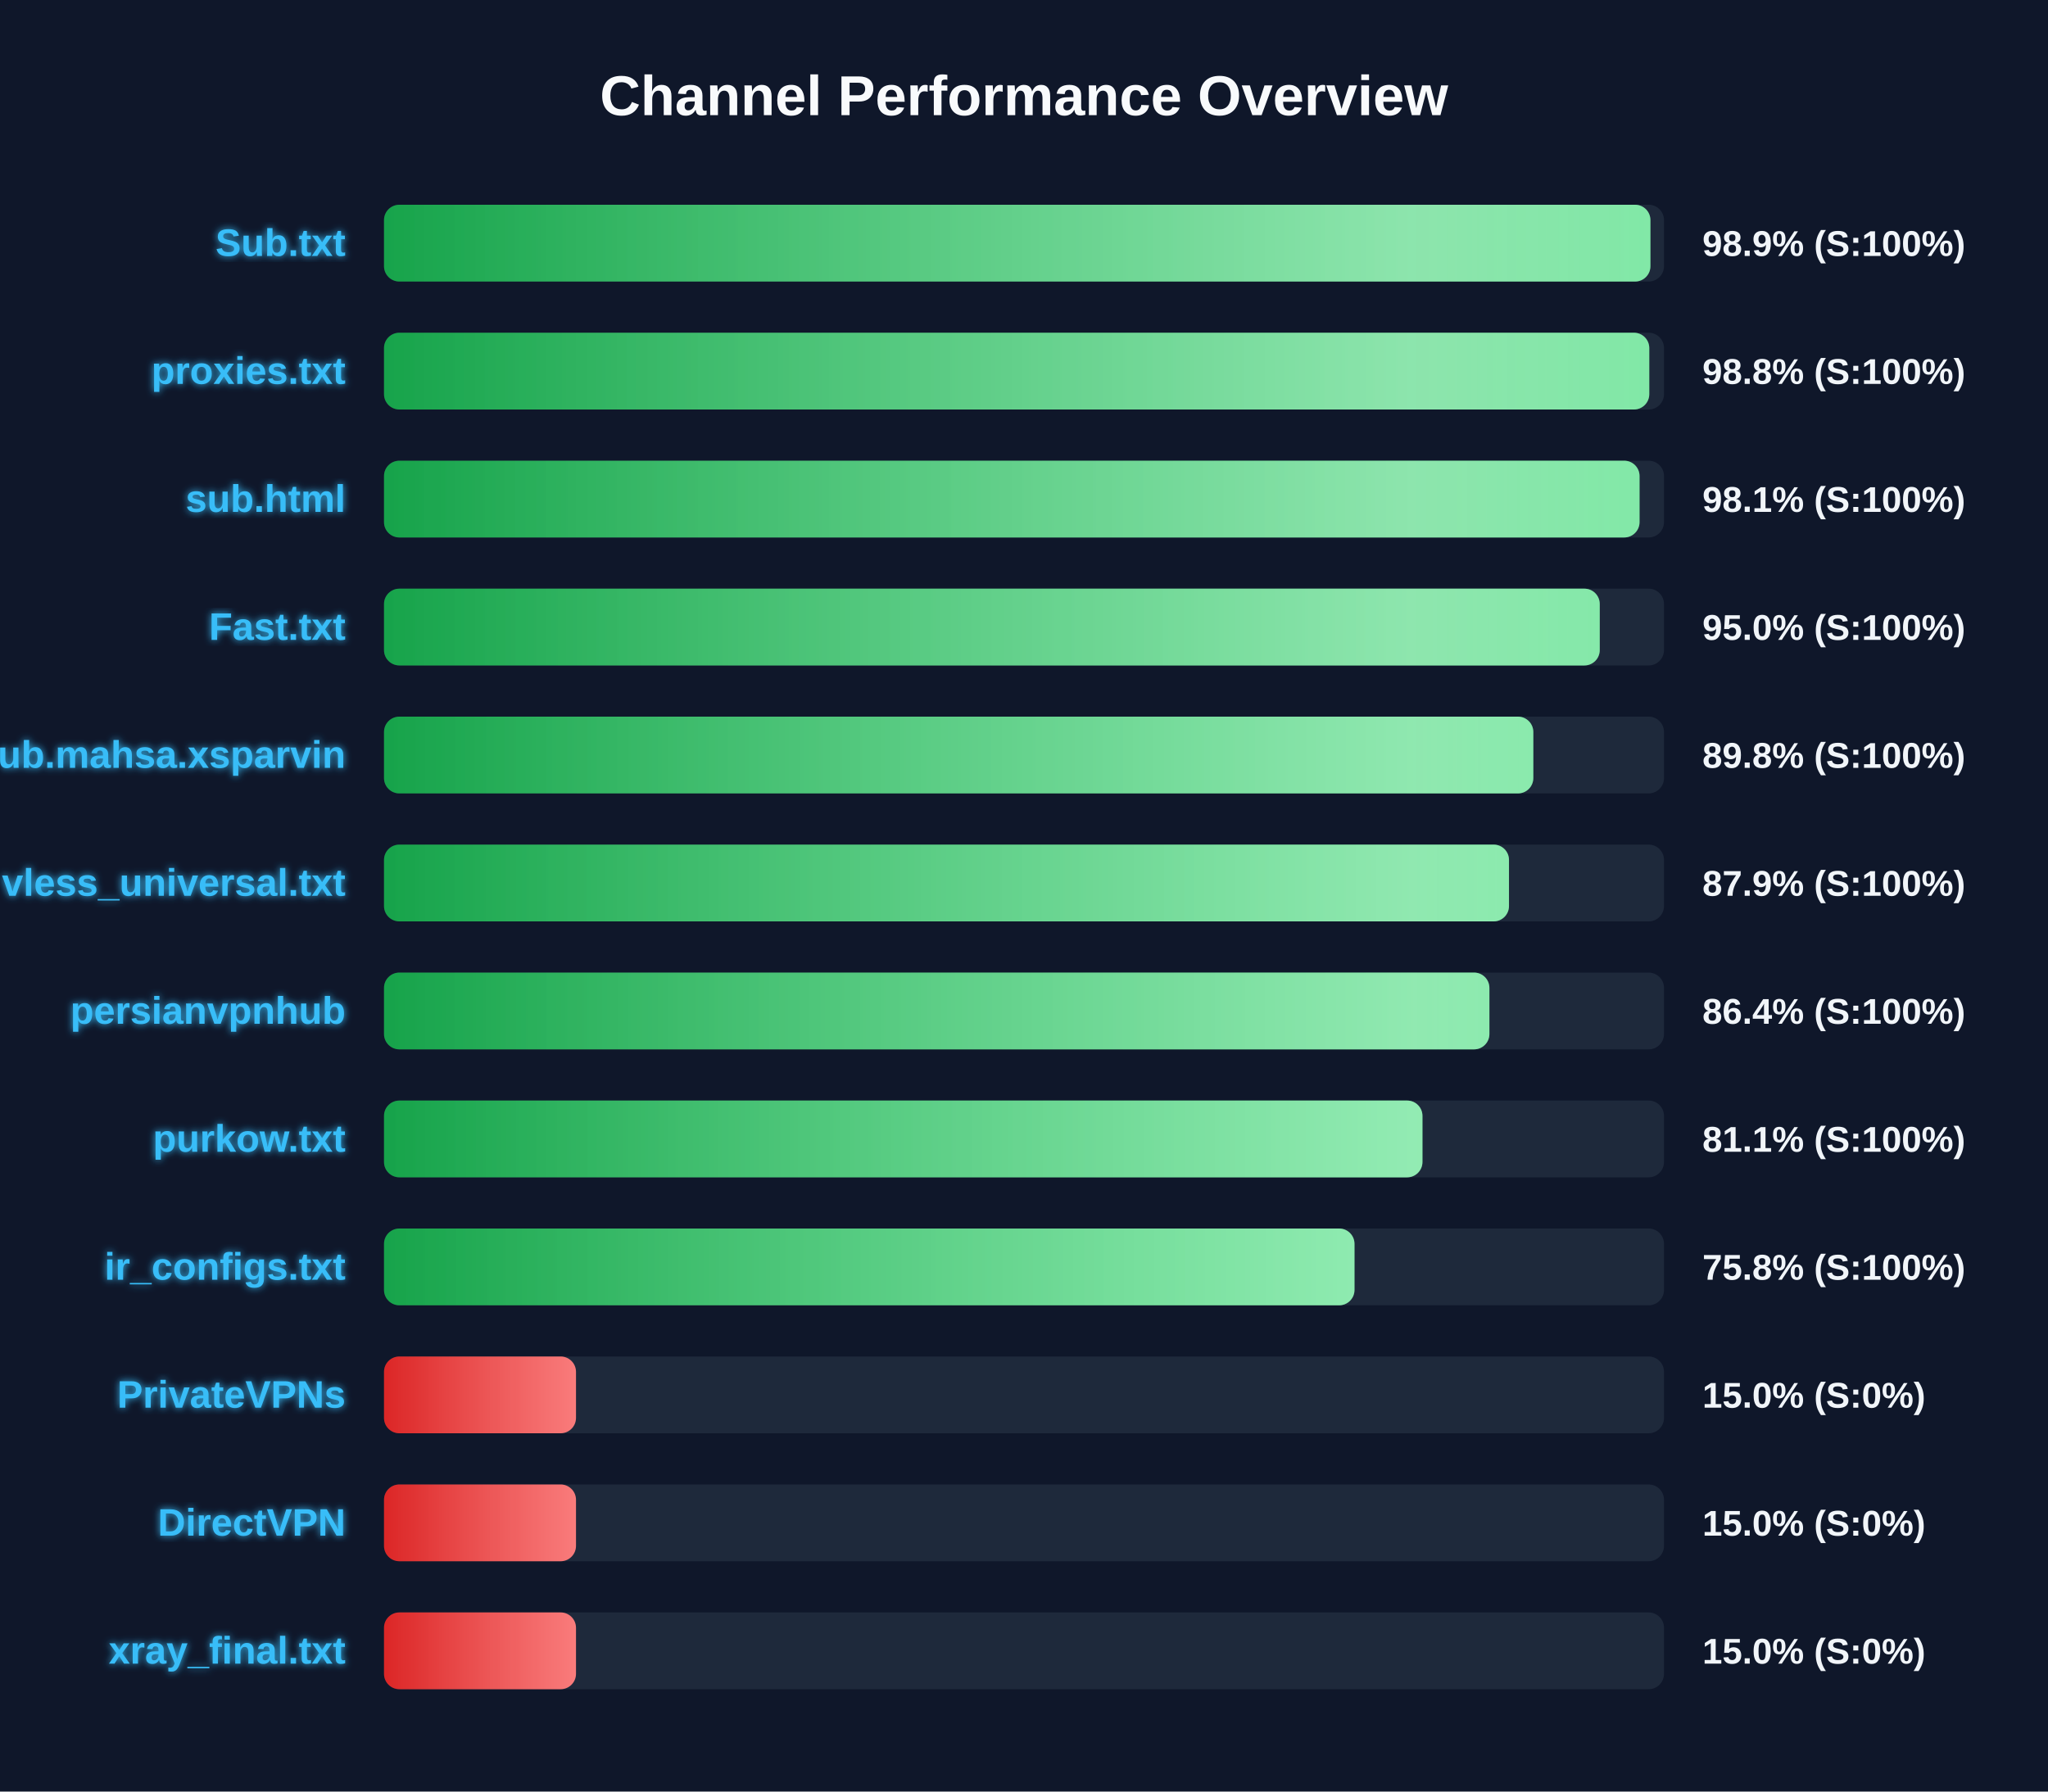
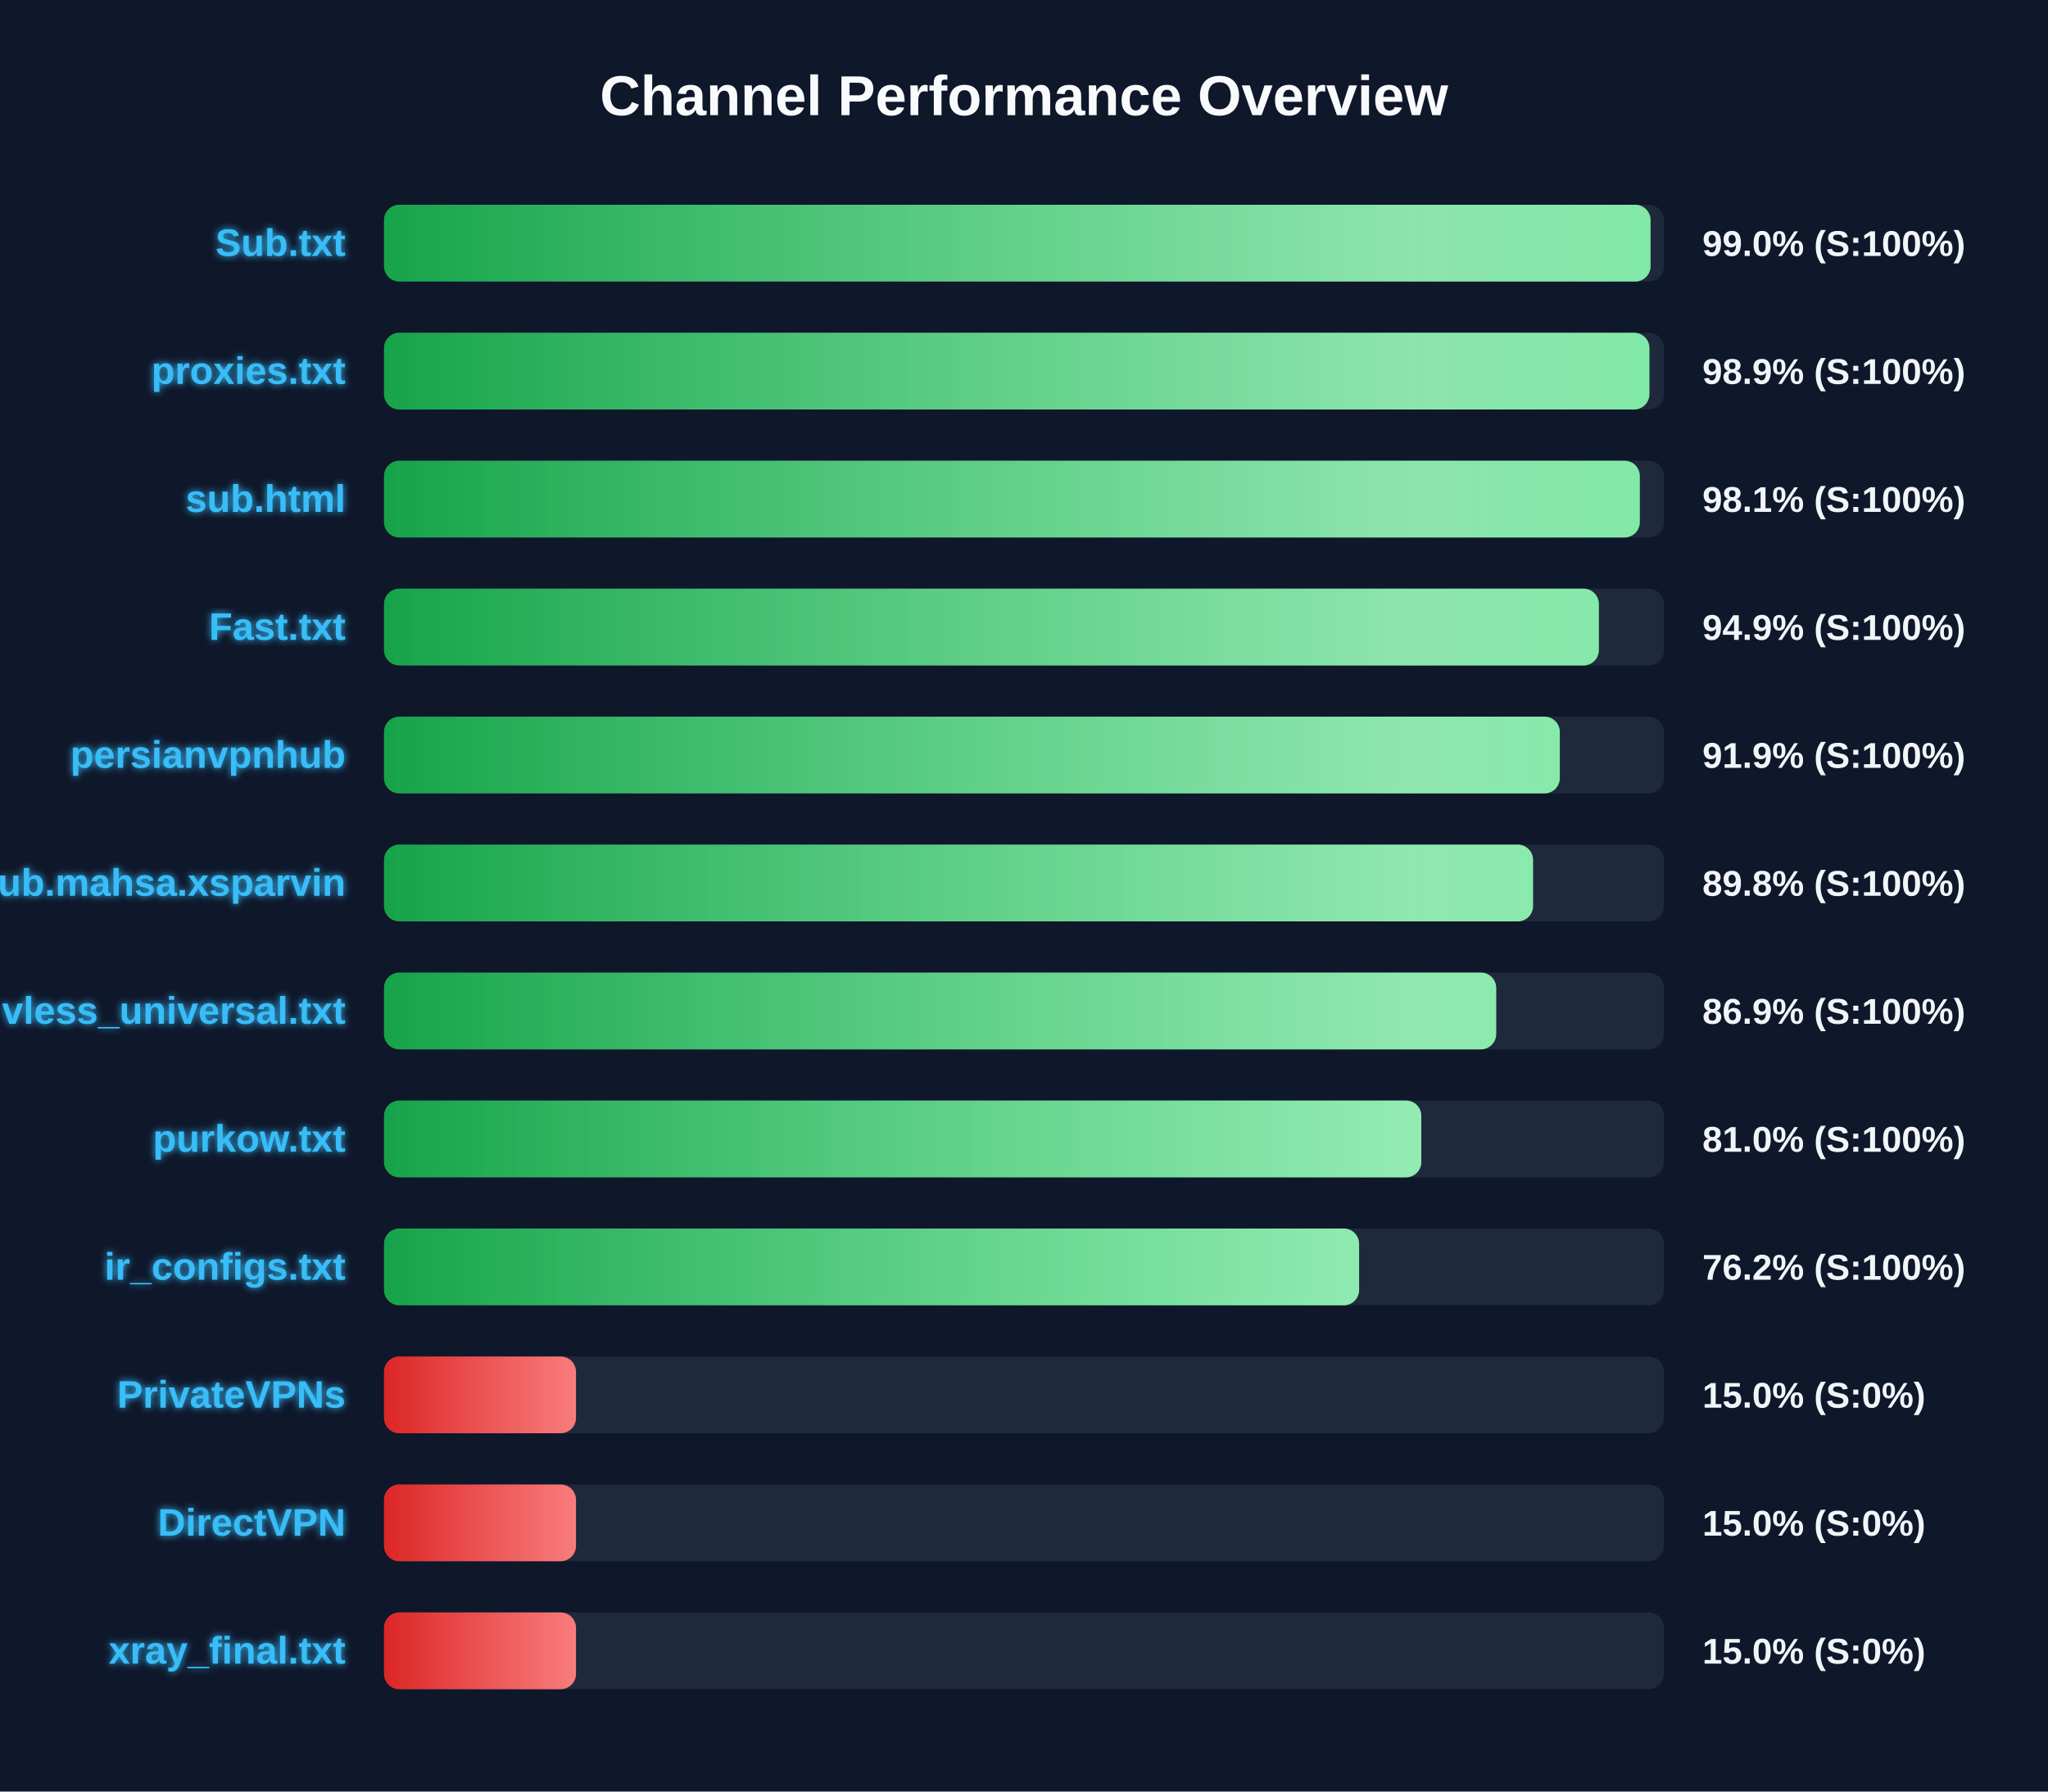
<svg xmlns="http://www.w3.org/2000/svg" width="800" height="700" version="1.1">
  <defs>
    <linearGradient id="grad-green" x1="0%" y1="0%" x2="100%" y2="0%">
      <stop offset="0%" stop-color="#16a34a" />
      <stop offset="100%" stop-color="#4ade80" />
    </linearGradient>
    <linearGradient id="grad-yellow" x1="0%" y1="0%" x2="100%" y2="0%">
      <stop offset="0%" stop-color="#ca8a04" />
      <stop offset="100%" stop-color="#fde047" />
    </linearGradient>
    <linearGradient id="grad-red" x1="0%" y1="0%" x2="100%" y2="0%">
      <stop offset="0%" stop-color="#dc2626" />
      <stop offset="100%" stop-color="#f87171" />
    </linearGradient>
    <linearGradient id="shimmer" x1="0%" y1="0%" x2="100%" y2="0%">
      <stop offset="0%" stop-color="rgba(255,255,255,0)" />
      <stop offset="50%" stop-color="rgba(255,255,255,0.4)" />
      <stop offset="100%" stop-color="rgba(255,255,255,0)" />
    </linearGradient>
    <filter id="glow" x="-20%" y="-20%" width="140%" height="140%">
      <feGaussianBlur stdDeviation="1.5" result="blur" />
      <feComposite in="SourceGraphic" in2="blur" operator="over" />
    </filter>
  </defs>
  <style>
        .bg-rect { fill: #0f172a; }
        .title { font: bold 22px 'Segoe UI', Arial, sans-serif; fill: #f8fafc; }
        .row { font: bold 15px 'Segoe UI', Arial, sans-serif; fill: #38bdf8; filter: url(#glow); }
        .score { font: bold 14px 'Segoe UI', Arial, sans-serif; fill: #f1f5f9; }
        @keyframes shimmer-anim {
            0% { transform: translateX(-100%); }
            100% { transform: translateX(200%); }
        }
        .shimmer-rect {
            animation: shimmer-anim 2.5s infinite linear;
        }
    </style>
  <rect width="100%" height="100%" class="bg-rect" />
  <text x="400" y="45" text-anchor="middle" class="title">Channel Performance Overview</text>
  <rect x="150" y="80" width="500" height="30" fill="#1e293b" rx="6" />
  <clipPath id="clip-0">
-     <rect x="150" y="80" width="494.7" height="30" rx="6" />
+     <rect x="150" y="80" width="494.75" height="30" rx="6" />
  </clipPath>
-   <rect x="150" y="80" width="494.7" height="30" fill="url(#grad-green)" rx="6" />
+   <rect x="150" y="80" width="494.75" height="30" fill="url(#grad-green)" rx="6" />
  <g clip-path="url(#clip-0)">
    <rect x="150" y="80" width="100%" height="30" fill="url(#shimmer)" class="shimmer-rect" />
  </g>
  <text x="135" y="100" text-anchor="end" class="row">Sub.txt</text>
-   <text x="665" y="100" text-anchor="start" class="score">98.9% (S:100%)</text>
+   <text x="665" y="100" text-anchor="start" class="score">99.0% (S:100%)</text>
  <rect x="150" y="130" width="500" height="30" fill="#1e293b" rx="6" />
  <clipPath id="clip-1">
-     <rect x="150" y="130" width="494.25" height="30" rx="6" />
+     <rect x="150" y="130" width="494.3" height="30" rx="6" />
  </clipPath>
-   <rect x="150" y="130" width="494.25" height="30" fill="url(#grad-green)" rx="6" />
+   <rect x="150" y="130" width="494.3" height="30" fill="url(#grad-green)" rx="6" />
  <g clip-path="url(#clip-1)">
    <rect x="150" y="130" width="100%" height="30" fill="url(#shimmer)" class="shimmer-rect" />
  </g>
  <text x="135" y="150" text-anchor="end" class="row">proxies.txt</text>
-   <text x="665" y="150" text-anchor="start" class="score">98.8% (S:100%)</text>
+   <text x="665" y="150" text-anchor="start" class="score">98.9% (S:100%)</text>
  <rect x="150" y="180" width="500" height="30" fill="#1e293b" rx="6" />
  <clipPath id="clip-2">
-     <rect x="150" y="180" width="490.45" height="30" rx="6" />
+     <rect x="150" y="180" width="490.55" height="30" rx="6" />
  </clipPath>
-   <rect x="150" y="180" width="490.45" height="30" fill="url(#grad-green)" rx="6" />
+   <rect x="150" y="180" width="490.55" height="30" fill="url(#grad-green)" rx="6" />
  <g clip-path="url(#clip-2)">
    <rect x="150" y="180" width="100%" height="30" fill="url(#shimmer)" class="shimmer-rect" />
  </g>
  <text x="135" y="200" text-anchor="end" class="row">sub.html</text>
  <text x="665" y="200" text-anchor="start" class="score">98.1% (S:100%)</text>
  <rect x="150" y="230" width="500" height="30" fill="#1e293b" rx="6" />
  <clipPath id="clip-3">
-     <rect x="150" y="230" width="474.9" height="30" rx="6" />
+     <rect x="150" y="230" width="474.55" height="30" rx="6" />
  </clipPath>
-   <rect x="150" y="230" width="474.9" height="30" fill="url(#grad-green)" rx="6" />
+   <rect x="150" y="230" width="474.55" height="30" fill="url(#grad-green)" rx="6" />
  <g clip-path="url(#clip-3)">
    <rect x="150" y="230" width="100%" height="30" fill="url(#shimmer)" class="shimmer-rect" />
  </g>
  <text x="135" y="250" text-anchor="end" class="row">Fast.txt</text>
-   <text x="665" y="250" text-anchor="start" class="score">95.0% (S:100%)</text>
+   <text x="665" y="250" text-anchor="start" class="score">94.9% (S:100%)</text>
  <rect x="150" y="280" width="500" height="30" fill="#1e293b" rx="6" />
  <clipPath id="clip-4">
-     <rect x="150" y="280" width="448.95" height="30" rx="6" />
+     <rect x="150" y="280" width="459.3" height="30" rx="6" />
  </clipPath>
-   <rect x="150" y="280" width="448.95" height="30" fill="url(#grad-green)" rx="6" />
+   <rect x="150" y="280" width="459.3" height="30" fill="url(#grad-green)" rx="6" />
  <g clip-path="url(#clip-4)">
    <rect x="150" y="280" width="100%" height="30" fill="url(#shimmer)" class="shimmer-rect" />
  </g>
-   <text x="135" y="300" text-anchor="end" class="row">Sub.mahsa.xsparvin</text>
-   <text x="665" y="300" text-anchor="start" class="score">89.8% (S:100%)</text>
+   <text x="135" y="300" text-anchor="end" class="row">persianvpnhub</text>
+   <text x="665" y="300" text-anchor="start" class="score">91.9% (S:100%)</text>
  <rect x="150" y="330" width="500" height="30" fill="#1e293b" rx="6" />
  <clipPath id="clip-5">
-     <rect x="150" y="330" width="439.45" height="30" rx="6" />
+     <rect x="150" y="330" width="448.85" height="30" rx="6" />
  </clipPath>
-   <rect x="150" y="330" width="439.45" height="30" fill="url(#grad-green)" rx="6" />
+   <rect x="150" y="330" width="448.85" height="30" fill="url(#grad-green)" rx="6" />
  <g clip-path="url(#clip-5)">
    <rect x="150" y="330" width="100%" height="30" fill="url(#shimmer)" class="shimmer-rect" />
  </g>
-   <text x="135" y="350" text-anchor="end" class="row">vless_universal.txt</text>
-   <text x="665" y="350" text-anchor="start" class="score">87.9% (S:100%)</text>
+   <text x="135" y="350" text-anchor="end" class="row">Sub.mahsa.xsparvin</text>
+   <text x="665" y="350" text-anchor="start" class="score">89.8% (S:100%)</text>
  <rect x="150" y="380" width="500" height="30" fill="#1e293b" rx="6" />
  <clipPath id="clip-6">
-     <rect x="150" y="380" width="431.8" height="30" rx="6" />
+     <rect x="150" y="380" width="434.45" height="30" rx="6" />
  </clipPath>
-   <rect x="150" y="380" width="431.8" height="30" fill="url(#grad-green)" rx="6" />
+   <rect x="150" y="380" width="434.45" height="30" fill="url(#grad-green)" rx="6" />
  <g clip-path="url(#clip-6)">
    <rect x="150" y="380" width="100%" height="30" fill="url(#shimmer)" class="shimmer-rect" />
  </g>
-   <text x="135" y="400" text-anchor="end" class="row">persianvpnhub</text>
-   <text x="665" y="400" text-anchor="start" class="score">86.4% (S:100%)</text>
+   <text x="135" y="400" text-anchor="end" class="row">vless_universal.txt</text>
+   <text x="665" y="400" text-anchor="start" class="score">86.9% (S:100%)</text>
  <rect x="150" y="430" width="500" height="30" fill="#1e293b" rx="6" />
  <clipPath id="clip-7">
-     <rect x="150" y="430" width="405.65" height="30" rx="6" />
+     <rect x="150" y="430" width="405.2" height="30" rx="6" />
  </clipPath>
-   <rect x="150" y="430" width="405.65" height="30" fill="url(#grad-green)" rx="6" />
+   <rect x="150" y="430" width="405.2" height="30" fill="url(#grad-green)" rx="6" />
  <g clip-path="url(#clip-7)">
    <rect x="150" y="430" width="100%" height="30" fill="url(#shimmer)" class="shimmer-rect" />
  </g>
  <text x="135" y="450" text-anchor="end" class="row">purkow.txt</text>
-   <text x="665" y="450" text-anchor="start" class="score">81.1% (S:100%)</text>
+   <text x="665" y="450" text-anchor="start" class="score">81.0% (S:100%)</text>
  <rect x="150" y="480" width="500" height="30" fill="#1e293b" rx="6" />
  <clipPath id="clip-8">
-     <rect x="150" y="480" width="379.1" height="30" rx="6" />
+     <rect x="150" y="480" width="380.9" height="30" rx="6" />
  </clipPath>
-   <rect x="150" y="480" width="379.1" height="30" fill="url(#grad-green)" rx="6" />
+   <rect x="150" y="480" width="380.9" height="30" fill="url(#grad-green)" rx="6" />
  <g clip-path="url(#clip-8)">
    <rect x="150" y="480" width="100%" height="30" fill="url(#shimmer)" class="shimmer-rect" />
  </g>
  <text x="135" y="500" text-anchor="end" class="row">ir_configs.txt</text>
-   <text x="665" y="500" text-anchor="start" class="score">75.8% (S:100%)</text>
+   <text x="665" y="500" text-anchor="start" class="score">76.2% (S:100%)</text>
  <rect x="150" y="530" width="500" height="30" fill="#1e293b" rx="6" />
  <clipPath id="clip-9">
    <rect x="150" y="530" width="75.0" height="30" rx="6" />
  </clipPath>
  <rect x="150" y="530" width="75.0" height="30" fill="url(#grad-red)" rx="6" />
  <g clip-path="url(#clip-9)">
    <rect x="150" y="530" width="100%" height="30" fill="url(#shimmer)" class="shimmer-rect" />
  </g>
  <text x="135" y="550" text-anchor="end" class="row">PrivateVPNs</text>
  <text x="665" y="550" text-anchor="start" class="score">15.0% (S:0%)</text>
  <rect x="150" y="580" width="500" height="30" fill="#1e293b" rx="6" />
  <clipPath id="clip-10">
    <rect x="150" y="580" width="75.0" height="30" rx="6" />
  </clipPath>
  <rect x="150" y="580" width="75.0" height="30" fill="url(#grad-red)" rx="6" />
  <g clip-path="url(#clip-10)">
    <rect x="150" y="580" width="100%" height="30" fill="url(#shimmer)" class="shimmer-rect" />
  </g>
  <text x="135" y="600" text-anchor="end" class="row">DirectVPN</text>
  <text x="665" y="600" text-anchor="start" class="score">15.0% (S:0%)</text>
  <rect x="150" y="630" width="500" height="30" fill="#1e293b" rx="6" />
  <clipPath id="clip-11">
    <rect x="150" y="630" width="75.0" height="30" rx="6" />
  </clipPath>
  <rect x="150" y="630" width="75.0" height="30" fill="url(#grad-red)" rx="6" />
  <g clip-path="url(#clip-11)">
    <rect x="150" y="630" width="100%" height="30" fill="url(#shimmer)" class="shimmer-rect" />
  </g>
  <text x="135" y="650" text-anchor="end" class="row">xray_final.txt</text>
  <text x="665" y="650" text-anchor="start" class="score">15.0% (S:0%)</text>
</svg>
